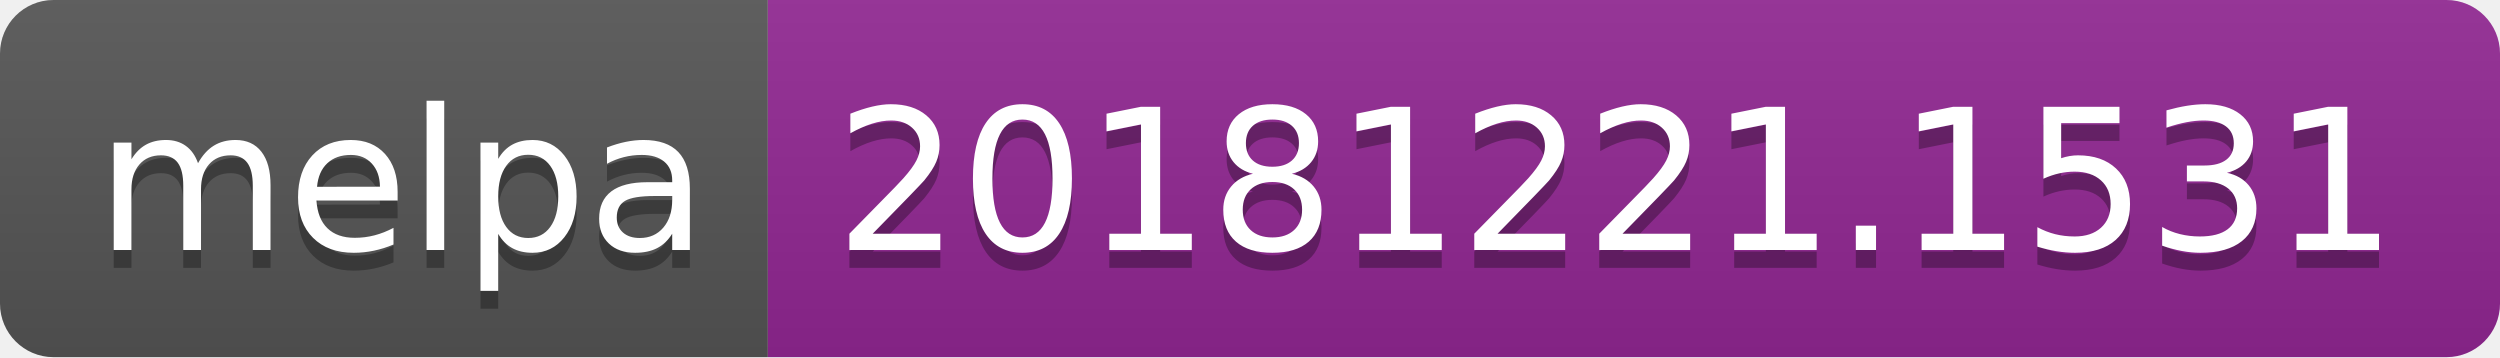
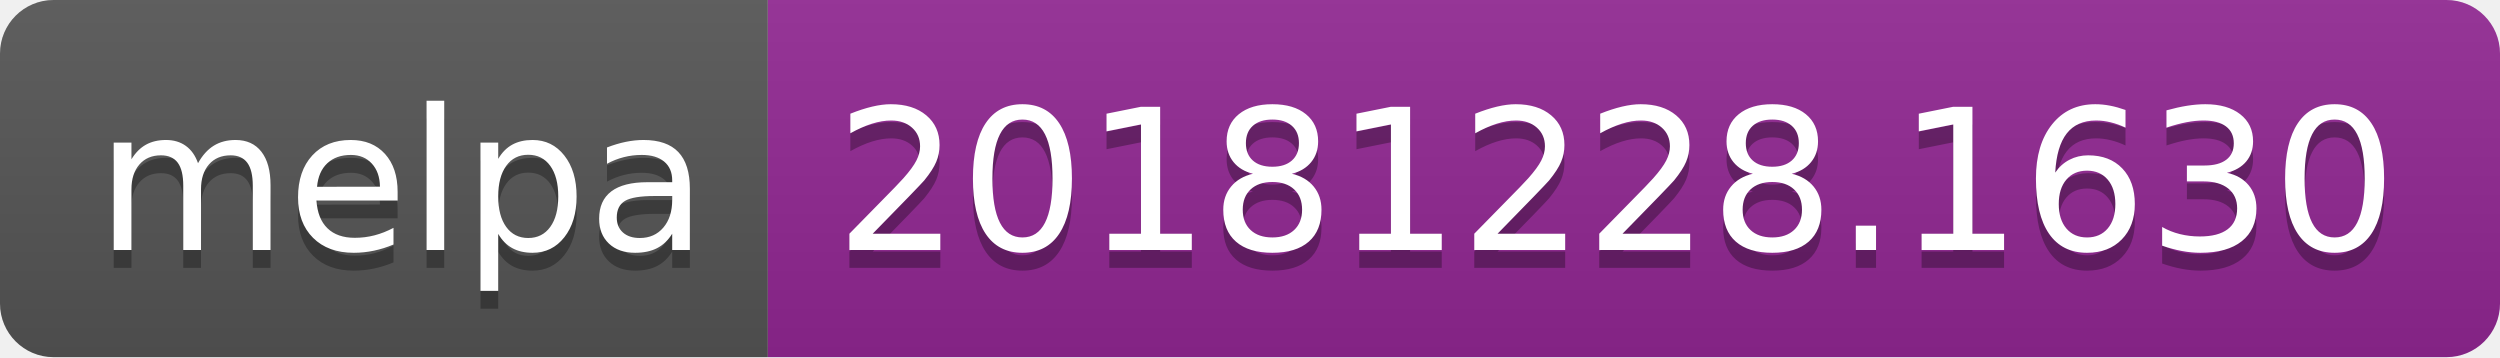
<svg xmlns="http://www.w3.org/2000/svg" width="140" height="20">
  <linearGradient id="b" x2="0" y2="100%">
    <stop offset="0" stop-color="#bbb" stop-opacity=".1" />
    <stop offset="1" stop-opacity=".1" />
  </linearGradient>
  <clipPath id="a">
    <rect width="140" height="20" rx="3" fill="#fff" />
  </clipPath>
  <g clip-path="url(#a)">
    <path fill="#555" d="M0 0h43v20H0z" />
    <path fill="#922793" d="M43 0h97v20H43z" />
    <path fill="url(#b)" d="M0 0h140v20H0z" />
  </g>
  <g fill="#fff" text-anchor="middle" font-family="DejaVu Sans,Verdana,Geneva,sans-serif" font-size="110">
    <text x="225" y="150" fill="#010101" fill-opacity=".3" transform="scale(.1)" textLength="330">melpa</text>
    <text x="225" y="140" transform="scale(.1)" textLength="330">melpa</text>
-     <text x="905" y="150" fill="#010101" fill-opacity=".3" transform="scale(.1)" textLength="870">20181221.1531</text>
-     <text x="905" y="140" transform="scale(.1)" textLength="870">20181221.1531</text>
+     <text x="905" y="150" fill="#010101" fill-opacity=".3" transform="scale(.1)" textLength="870">20181228.1630</text>
+     <text x="905" y="140" transform="scale(.1)" textLength="870">20181228.1630</text>
  </g>
</svg>
